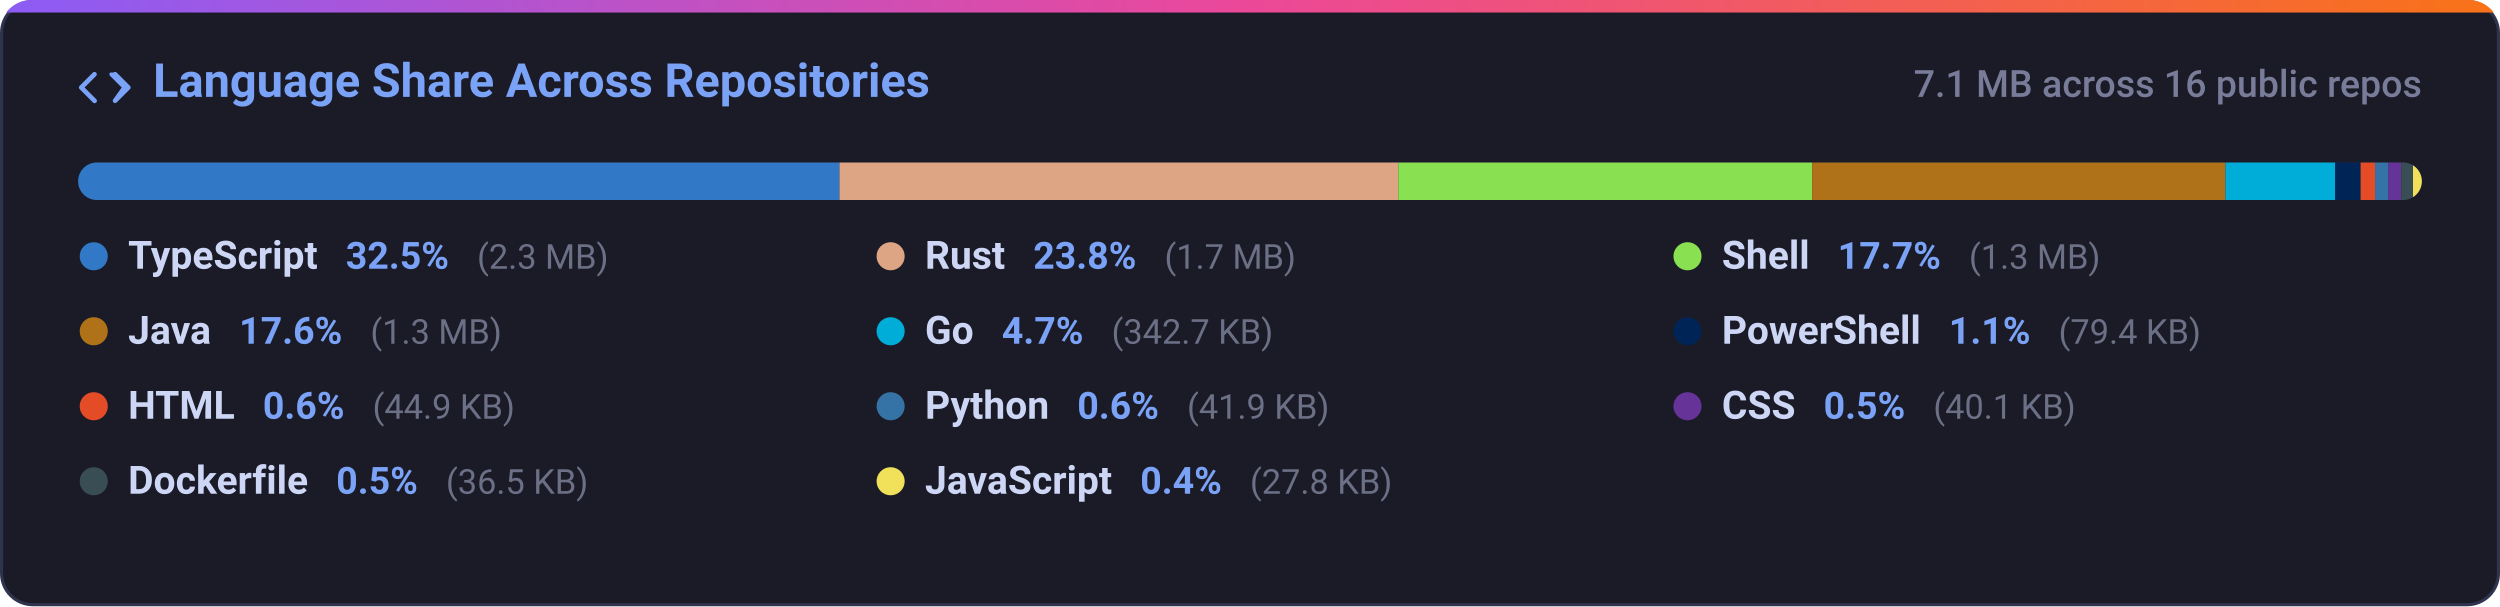
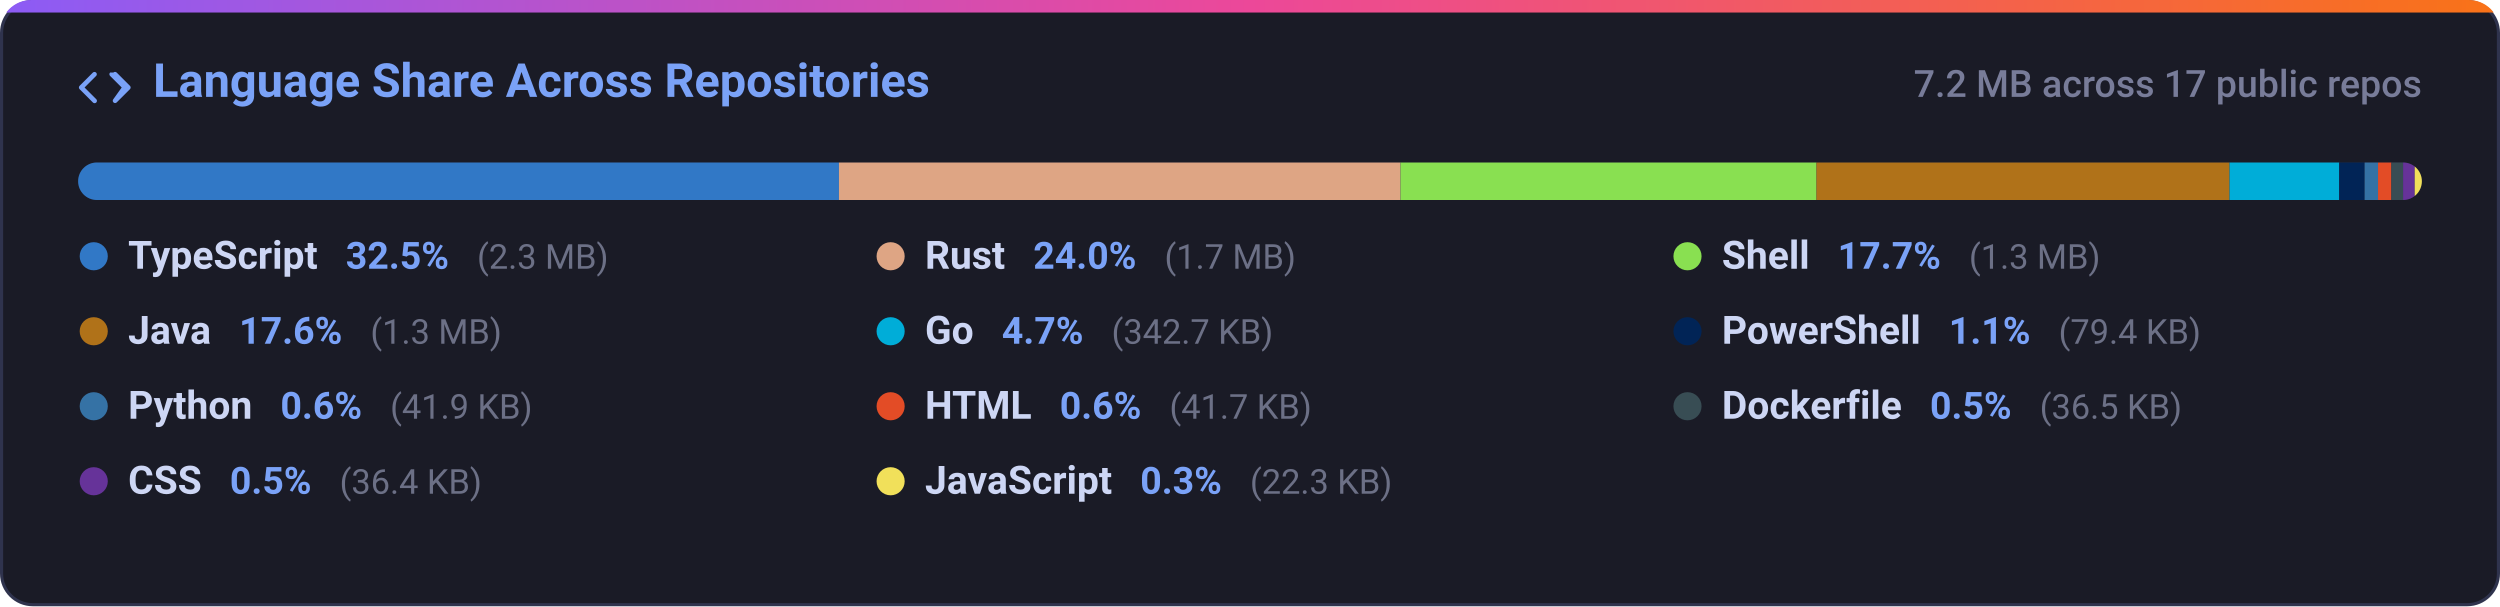
<svg xmlns="http://www.w3.org/2000/svg" width="800" height="194" viewBox="0 0 800 194" fill="none">
  <defs>
    <linearGradient id="grad-lang_dist" x1="0%" y1="0%" x2="100%" y2="0%">
      <stop offset="0%" stop-color="#8b5cf6" />
      <stop offset="50%" stop-color="#ec4899" />
      <stop offset="100%" stop-color="#f97316" />
    </linearGradient>
    <clipPath id="card-clip-lang_dist">
      <rect x="0" y="0" width="800" height="194" rx="10" />
    </clipPath>
    <clipPath id="bar-clip">
      <rect x="25" y="52" width="750" height="12" rx="6" />
    </clipPath>
    <style>
      .card-bg { fill: #1a1b26; stroke: #2f334d; stroke-width: 1px; }
      .card-title { font-family: -apple-system, BlinkMacSystemFont, 'Segoe UI', Roboto, Helvetica, Arial, sans-serif; font-size: 15px; font-weight: 600; fill: #7aa2f7; }
      .card-sub { font-family: -apple-system, BlinkMacSystemFont, 'Segoe UI', Roboto, Helvetica, Arial, sans-serif; font-size: 12px; fill: #787c99; font-weight: 500; }
      .lang-name { font-family: -apple-system, BlinkMacSystemFont, 'Segoe UI', Roboto, Helvetica, Arial, sans-serif; font-size: 12.5px; font-weight: 600; fill: #cdd6f4; }
      .lang-pct { font-family: -apple-system, BlinkMacSystemFont, 'Segoe UI', Roboto, Helvetica, Arial, sans-serif; font-size: 12px; font-weight: 600; fill: #7aa2f7; }
      .lang-size { font-family: -apple-system, BlinkMacSystemFont, 'Segoe UI', Roboto, Helvetica, Arial, sans-serif; font-size: 11px; fill: #6c7086; }
      @media (prefers-color-scheme: light) {
        .card-bg { fill: #f7f8fc; stroke: #e1e4ea; }
        .card-title { fill: #2563eb; }
        .card-sub { fill: #6b7280; }
        .lang-name { fill: #1f2328; }
        .lang-pct { fill: #2563eb; }
        .lang-size { fill: #6b7280; }
      }
    </style>
  </defs>
  <g clip-path="url(#card-clip-lang_dist)">
    <rect class="card-bg" x="0.5" y="0.5" width="799" height="193" rx="10" />
    <rect x="0" y="0" width="800" height="4" fill="url(#grad-lang_dist)" />
  </g>
  <g transform="translate(25, 20)">
    <path fill="#7aa2f7" d="M4.72 3.22a.75.75 0 0 1 1.06 1.06L2.06 8l3.72 3.72a.75.75 0 1 1-1.06 1.06L.47 8.53a.75.75 0 0 1 0-1.06l4.25-4.25Zm6.56 0a.75.75 0 0 1 1.06 0l4.25 4.25a.75.75 0 0 1 0 1.06l-4.25 4.25a.75.75 0 0 1-1.06-1.06L13.94 8l-3.72-3.72a.75.75 0 0 1 0-1.06Z" />
    <text class="card-title" x="24" y="11">Language Share Across Repositories</text>
  </g>
-   <text class="card-sub" x="775" y="31" text-anchor="end">7.1 MB across 16 public repos</text>
+   <text class="card-sub" x="775" y="31" text-anchor="end">7.2 MB across 17 public repos</text>
  <rect x="25" y="52" width="750" height="12" rx="6" fill="#24283b" />
  <g clip-path="url(#bar-clip)">
-     <rect x="25.00" y="52" width="243.63" height="12" fill="#3178c6" />
-     <rect x="268.63" y="52" width="178.81" height="12" fill="#dea584" />
-     <rect x="447.44" y="52" width="132.46" height="12" fill="#89e051" />
-     <rect x="579.90" y="52" width="132.26" height="12" fill="#b07219" />
-     <rect x="712.16" y="52" width="35.11" height="12" fill="#00add8" />
-     <rect x="747.27" y="52" width="8.13" height="12" fill="#012456" />
-     <rect x="755.40" y="52" width="4.60" height="12" fill="#e34c26" />
-     <rect x="760.01" y="52" width="4.30" height="12" fill="#3572a5" />
-     <rect x="764.30" y="52" width="4.11" height="12" fill="#663399" />
-     <rect x="768.41" y="52" width="3.74" height="12" fill="#384d54" />
-     <rect x="772.16" y="52" width="3.00" height="12" fill="#f1e05a" />
+     <rect x="25.00" y="52" width="243.46" height="12" fill="#3178c6" />
+     <rect x="268.46" y="52" width="179.71" height="12" fill="#dea584" />
+     <rect x="448.17" y="52" width="133.12" height="12" fill="#89e051" />
+     <rect x="581.29" y="52" width="132.17" height="12" fill="#b07219" />
+     <rect x="713.46" y="52" width="35.09" height="12" fill="#00add8" />
+     <rect x="748.55" y="52" width="8.13" height="12" fill="#012456" />
+     <rect x="756.68" y="52" width="4.29" height="12" fill="#3572a5" />
+     <rect x="760.97" y="52" width="4.27" height="12" fill="#e34c26" />
+     <rect x="765.25" y="52" width="3.74" height="12" fill="#384d54" />
+     <rect x="768.99" y="52" width="3.73" height="12" fill="#663399" />
+     <rect x="772.71" y="52" width="3.00" height="12" fill="#f1e05a" />
  </g>
  <g>
    <circle cx="30" cy="82" r="4.5" fill="#3178c6" />
    <text x="41" y="86">
      <tspan class="lang-name">TypeScript</tspan>
      <tspan class="lang-pct" dx="6">32.5%</tspan>
      <tspan class="lang-size" dx="6">(2.3 MB)</tspan>
    </text>
    <circle cx="285" cy="82" r="4.5" fill="#dea584" />
    <text x="296" y="86">
      <tspan class="lang-name">Rust</tspan>
-       <tspan class="lang-pct" dx="6">23.8%</tspan>
+       <tspan class="lang-pct" dx="6">24.0%</tspan>
      <tspan class="lang-size" dx="6">(1.7 MB)</tspan>
    </text>
    <circle cx="540" cy="82" r="4.5" fill="#89e051" />
    <text x="551" y="86">
      <tspan class="lang-name">Shell</tspan>
      <tspan class="lang-pct" dx="6">17.7%</tspan>
      <tspan class="lang-size" dx="6">(1.3 MB)</tspan>
    </text>
    <circle cx="30" cy="106" r="4.5" fill="#b07219" />
    <text x="41" y="110">
      <tspan class="lang-name">Java</tspan>
      <tspan class="lang-pct" dx="6">17.6%</tspan>
      <tspan class="lang-size" dx="6">(1.3 MB)</tspan>
    </text>
    <circle cx="285" cy="106" r="4.5" fill="#00add8" />
    <text x="296" y="110">
      <tspan class="lang-name">Go</tspan>
      <tspan class="lang-pct" dx="6">4.7%</tspan>
      <tspan class="lang-size" dx="6">(342.7 KB)</tspan>
    </text>
    <circle cx="540" cy="106" r="4.5" fill="#012456" />
    <text x="551" y="110">
      <tspan class="lang-name">PowerShell</tspan>
      <tspan class="lang-pct" dx="6">1.1%</tspan>
      <tspan class="lang-size" dx="6">(79.4 KB)</tspan>
    </text>
-     <circle cx="30" cy="130" r="4.5" fill="#e34c26" />
+     <circle cx="30" cy="130" r="4.5" fill="#3572a5" />
    <text x="41" y="134">
-       <tspan class="lang-name">HTML</tspan>
-       <tspan class="lang-pct" dx="6">0.6%</tspan>
-       <tspan class="lang-size" dx="6">(44.9 KB)</tspan>
-     </text>
-     <circle cx="285" cy="130" r="4.5" fill="#3572a5" />
-     <text x="296" y="134">
      <tspan class="lang-name">Python</tspan>
      <tspan class="lang-pct" dx="6">0.6%</tspan>
      <tspan class="lang-size" dx="6">(41.9 KB)</tspan>
    </text>
-     <circle cx="540" cy="130" r="4.5" fill="#663399" />
+     <circle cx="285" cy="130" r="4.5" fill="#e34c26" />
+     <text x="296" y="134">
+       <tspan class="lang-name">HTML</tspan>
+       <tspan class="lang-pct" dx="6">0.6%</tspan>
+       <tspan class="lang-size" dx="6">(41.7 KB)</tspan>
+     </text>
+     <circle cx="540" cy="130" r="4.5" fill="#384d54" />
    <text x="551" y="134">
-       <tspan class="lang-name">CSS</tspan>
-       <tspan class="lang-pct" dx="6">0.5%</tspan>
-       <tspan class="lang-size" dx="6">(40.1 KB)</tspan>
-     </text>
-     <circle cx="30" cy="154" r="4.5" fill="#384d54" />
-     <text x="41" y="158">
      <tspan class="lang-name">Dockerfile</tspan>
      <tspan class="lang-pct" dx="6">0.5%</tspan>
      <tspan class="lang-size" dx="6">(36.5 KB)</tspan>
    </text>
+     <circle cx="30" cy="154" r="4.5" fill="#663399" />
+     <text x="41" y="158">
+       <tspan class="lang-name">CSS</tspan>
+       <tspan class="lang-pct" dx="6">0.5%</tspan>
+       <tspan class="lang-size" dx="6">(36.4 KB)</tspan>
+     </text>
    <circle cx="285" cy="154" r="4.5" fill="#f1e05a" />
    <text x="296" y="158">
      <tspan class="lang-name">JavaScript</tspan>
-       <tspan class="lang-pct" dx="6">0.4%</tspan>
-       <tspan class="lang-size" dx="6">(27.8 KB)</tspan>
+       <tspan class="lang-pct" dx="6">0.3%</tspan>
+       <tspan class="lang-size" dx="6">(22.3 KB)</tspan>
    </text>
  </g>
</svg>
